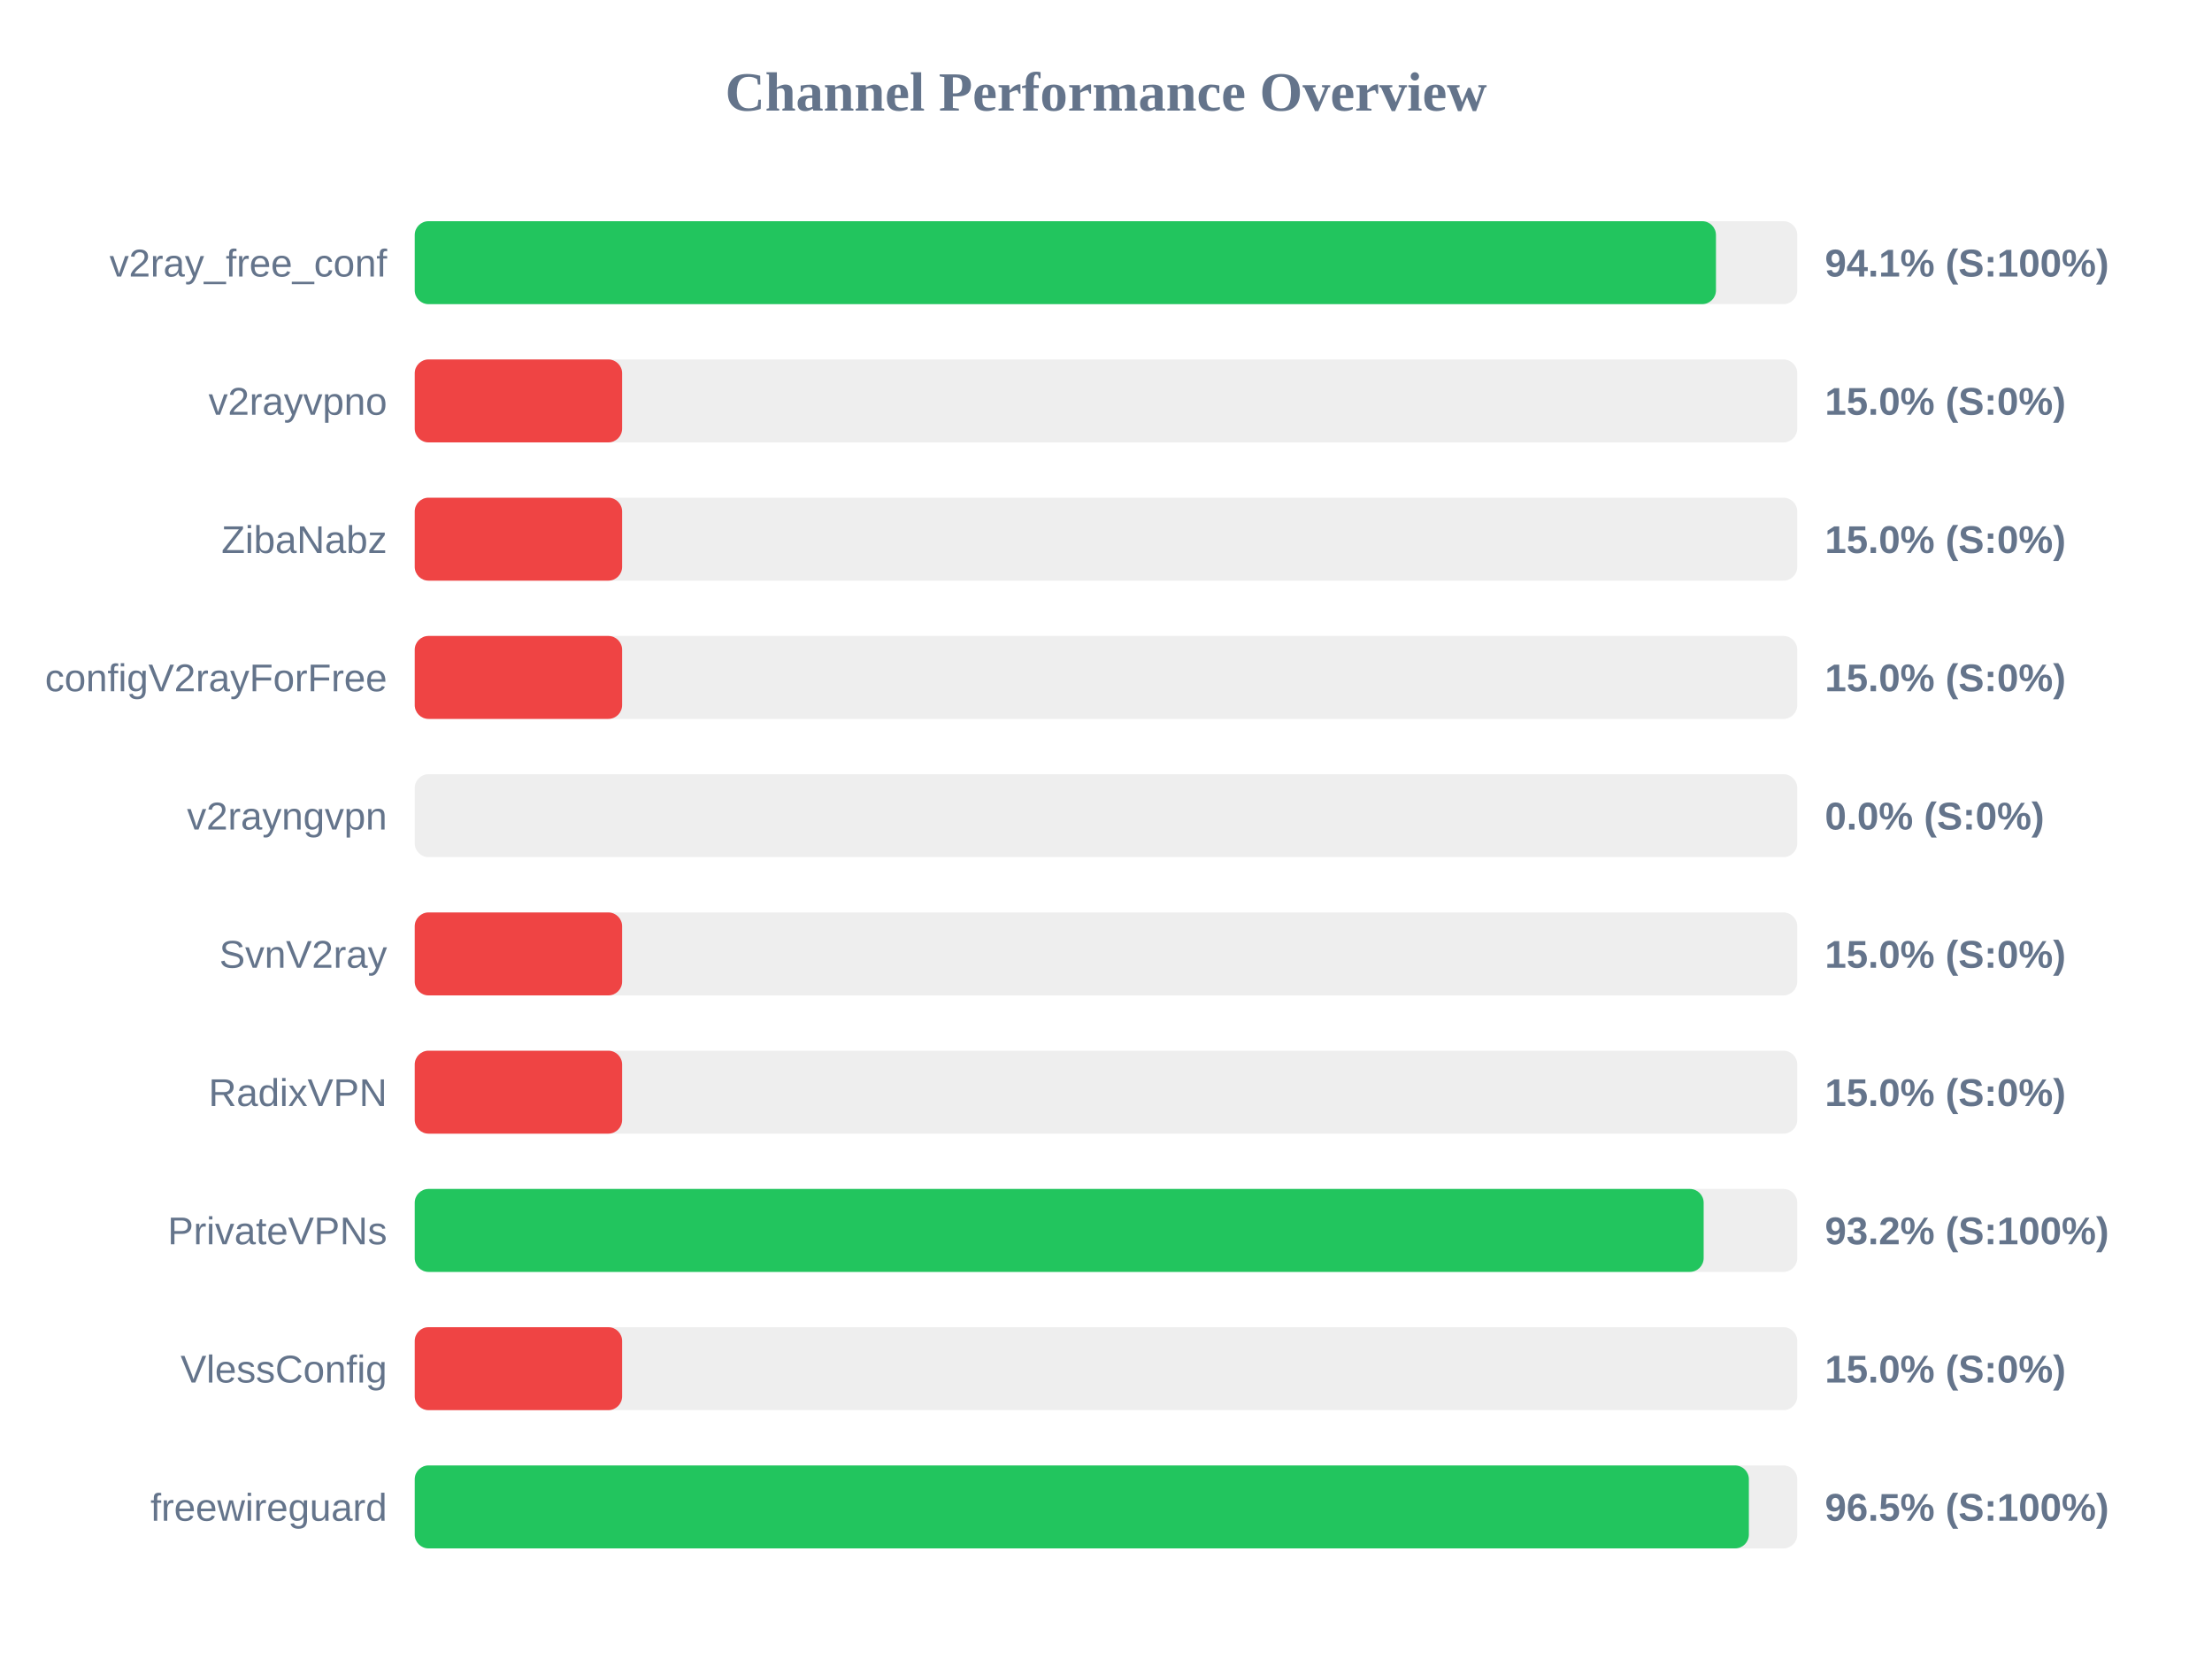
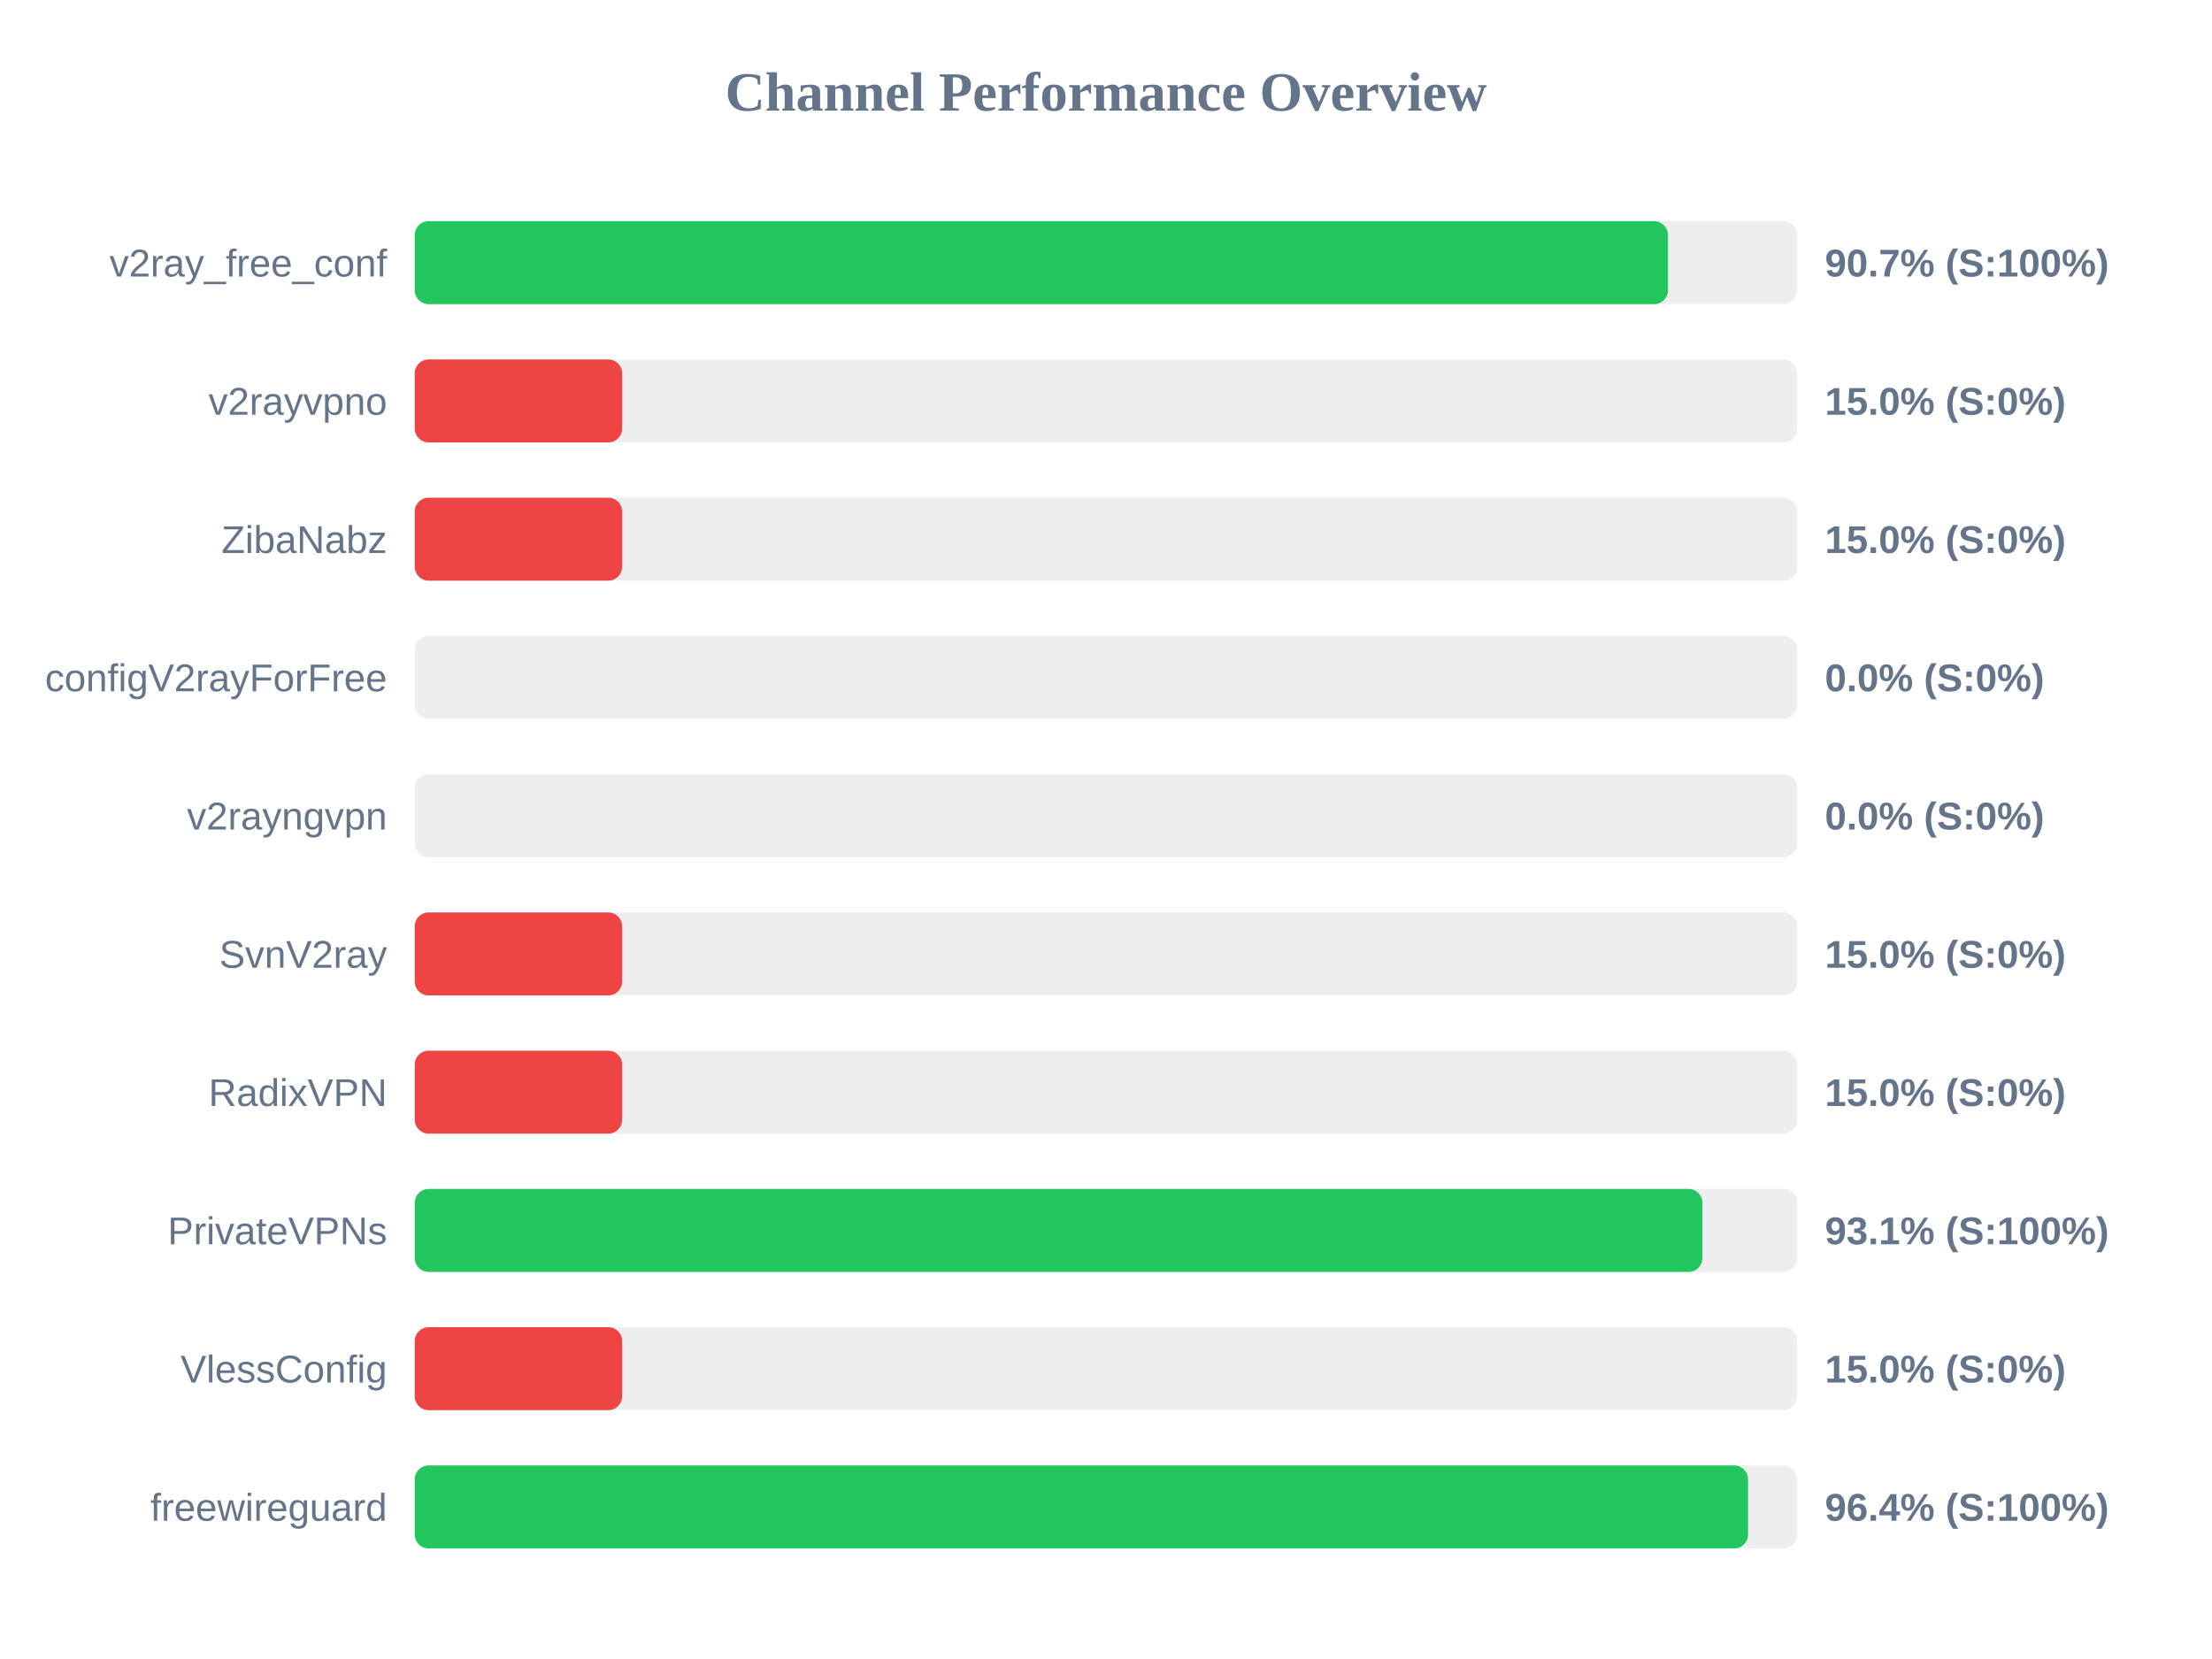
<svg xmlns="http://www.w3.org/2000/svg" width="800" height="600" version="1.1">
  <style>
        .row { font: 14px Arial; fill: #64748b; }
        .score { font: bold 14px Arial; fill: #64748b; }
    </style>
  <text x="400" y="40" text-anchor="middle" font-size="20px" font-weight="bold" fill="#64748b">Channel Performance Overview</text>
  <rect x="150" y="80" width="500" height="30" fill="#eee" rx="5" />
-   <rect x="150" y="80" width="470.6" height="30" fill="#22c55e" rx="5" />
+   <rect x="150" y="80" width="453.25" height="30" fill="#22c55e" rx="5" />
  <text x="140" y="100" text-anchor="end" class="row">v2ray_free_conf</text>
-   <text x="660" y="100" text-anchor="start" class="score">94.1% (S:100%)</text>
+   <text x="660" y="100" text-anchor="start" class="score">90.7% (S:100%)</text>
  <rect x="150" y="130" width="500" height="30" fill="#eee" rx="5" />
  <rect x="150" y="130" width="75.0" height="30" fill="#ef4444" rx="5" />
  <text x="140" y="150" text-anchor="end" class="row">v2rayvpno</text>
  <text x="660" y="150" text-anchor="start" class="score">15.0% (S:0%)</text>
  <rect x="150" y="180" width="500" height="30" fill="#eee" rx="5" />
  <rect x="150" y="180" width="75.0" height="30" fill="#ef4444" rx="5" />
  <text x="140" y="200" text-anchor="end" class="row">ZibaNabz</text>
  <text x="660" y="200" text-anchor="start" class="score">15.0% (S:0%)</text>
  <rect x="150" y="230" width="500" height="30" fill="#eee" rx="5" />
-   <rect x="150" y="230" width="75.0" height="30" fill="#ef4444" rx="5" />
+   <rect x="150" y="230" width="0.0" height="30" fill="#ef4444" rx="5" />
  <text x="140" y="250" text-anchor="end" class="row">configV2rayForFree</text>
-   <text x="660" y="250" text-anchor="start" class="score">15.0% (S:0%)</text>
+   <text x="660" y="250" text-anchor="start" class="score">0.0% (S:0%)</text>
  <rect x="150" y="280" width="500" height="30" fill="#eee" rx="5" />
  <rect x="150" y="280" width="0.0" height="30" fill="#ef4444" rx="5" />
  <text x="140" y="300" text-anchor="end" class="row">v2rayngvpn</text>
  <text x="660" y="300" text-anchor="start" class="score">0.0% (S:0%)</text>
  <rect x="150" y="330" width="500" height="30" fill="#eee" rx="5" />
  <rect x="150" y="330" width="75.0" height="30" fill="#ef4444" rx="5" />
  <text x="140" y="350" text-anchor="end" class="row">SvnV2ray</text>
  <text x="660" y="350" text-anchor="start" class="score">15.0% (S:0%)</text>
  <rect x="150" y="380" width="500" height="30" fill="#eee" rx="5" />
  <rect x="150" y="380" width="75.0" height="30" fill="#ef4444" rx="5" />
  <text x="140" y="400" text-anchor="end" class="row">RadixVPN</text>
  <text x="660" y="400" text-anchor="start" class="score">15.0% (S:0%)</text>
  <rect x="150" y="430" width="500" height="30" fill="#eee" rx="5" />
-   <rect x="150" y="430" width="466.15" height="30" fill="#22c55e" rx="5" />
+   <rect x="150" y="430" width="465.7" height="30" fill="#22c55e" rx="5" />
  <text x="140" y="450" text-anchor="end" class="row">PrivateVPNs</text>
-   <text x="660" y="450" text-anchor="start" class="score">93.2% (S:100%)</text>
+   <text x="660" y="450" text-anchor="start" class="score">93.1% (S:100%)</text>
  <rect x="150" y="480" width="500" height="30" fill="#eee" rx="5" />
  <rect x="150" y="480" width="75.0" height="30" fill="#ef4444" rx="5" />
  <text x="140" y="500" text-anchor="end" class="row">VlessConfig</text>
  <text x="660" y="500" text-anchor="start" class="score">15.0% (S:0%)</text>
  <rect x="150" y="530" width="500" height="30" fill="#eee" rx="5" />
-   <rect x="150" y="530" width="482.5" height="30" fill="#22c55e" rx="5" />
+   <rect x="150" y="530" width="482.2" height="30" fill="#22c55e" rx="5" />
  <text x="140" y="550" text-anchor="end" class="row">freewireguard</text>
-   <text x="660" y="550" text-anchor="start" class="score">96.5% (S:100%)</text>
+   <text x="660" y="550" text-anchor="start" class="score">96.4% (S:100%)</text>
</svg>
